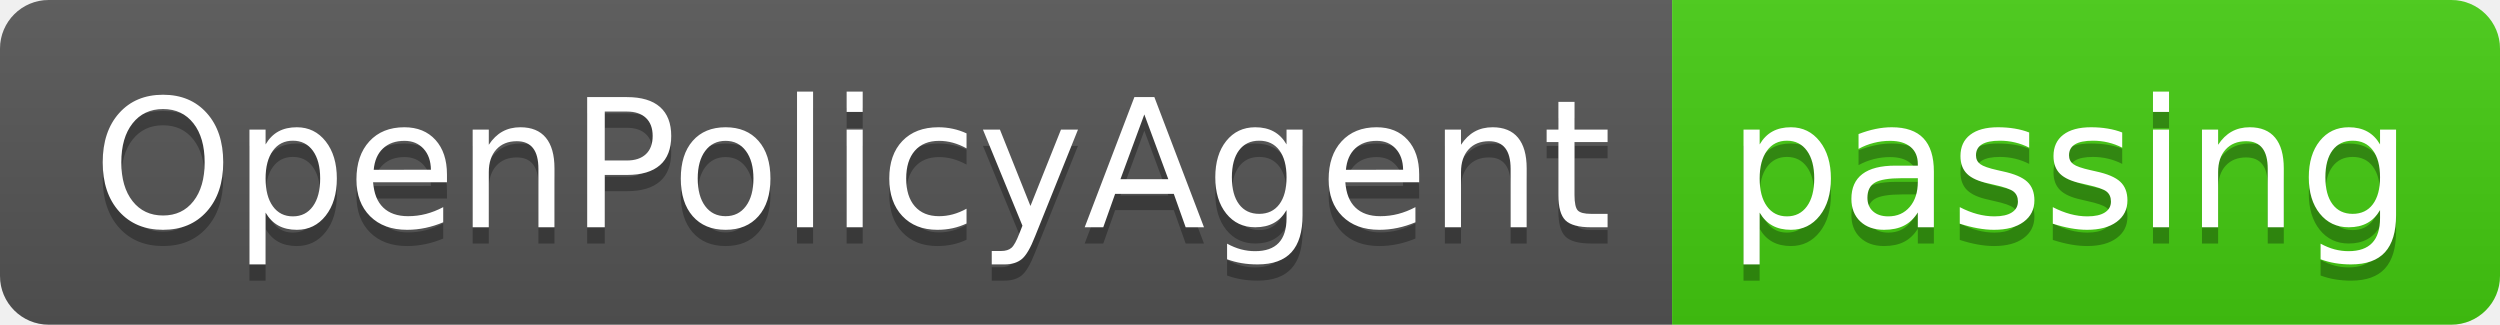
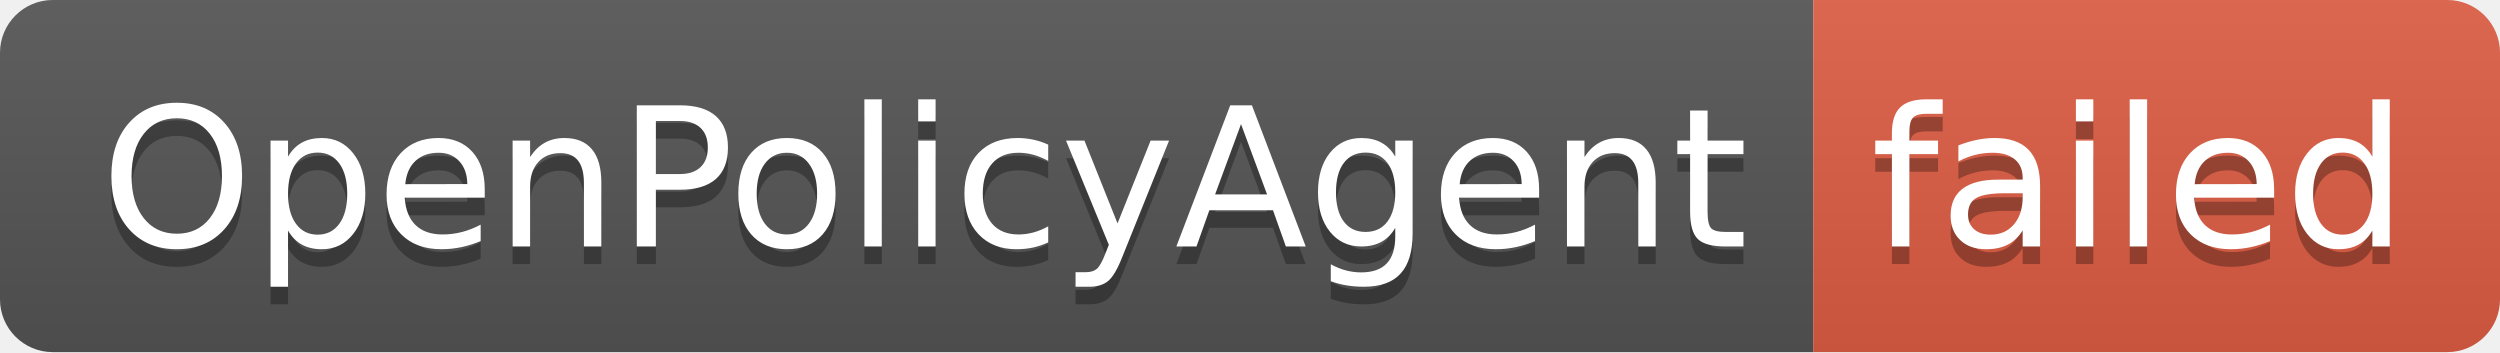
- <svg xmlns="http://www.w3.org/2000/svg" width="154" height="20" role="img" aria-label="OpenPolicyAgent: passing">
+ <svg xmlns="http://www.w3.org/2000/svg" width="142" height="20" role="img" aria-label="OpenPolicyAgent: failed">
  <linearGradient id="s" x2="0" y2="100%">
    <stop offset="0" stop-color="#bbb" stop-opacity=".1" />
    <stop offset="1" stop-opacity=".1" />
  </linearGradient>
  <clipPath id="r">
-     <rect width="154" height="20" rx="3" fill="#fff" />
+     <rect width="142" height="20" rx="3" fill="#fff" />
  </clipPath>
  <g clip-path="url(#r)">
    <rect width="103" height="20" fill="#555" />
-     <rect x="103" width="51" height="20" fill="#4c1" />
-     <rect width="154" height="20" fill="url(#s)" />
+     <rect x="103" width="39" height="20" fill="#e05d44" />
+     <rect width="142" height="20" fill="url(#s)" />
  </g>
  <g fill="#fff" text-anchor="middle" font-family="Verdana,Geneva,DejaVu Sans,sans-serif" text-rendering="geometricPrecision" font-size="110">
    <text aria-hidden="true" x="525" y="150" fill="#010101" fill-opacity=".3" transform="scale(.1)" textLength="930">OpenPolicyAgent</text>
    <text x="525" y="140" transform="scale(.1)" fill="#fff" textLength="930">OpenPolicyAgent</text>
-     <text aria-hidden="true" x="1275" y="150" fill="#010101" fill-opacity=".3" transform="scale(.1)" textLength="410">passing</text>
-     <text x="1275" y="140" transform="scale(.1)" fill="#fff" textLength="410">passing</text>
+     <text aria-hidden="true" x="1215" y="150" fill="#010101" fill-opacity=".3" transform="scale(.1)" textLength="290">failed</text>
+     <text x="1215" y="140" transform="scale(.1)" fill="#fff" textLength="290">failed</text>
  </g>
</svg>
